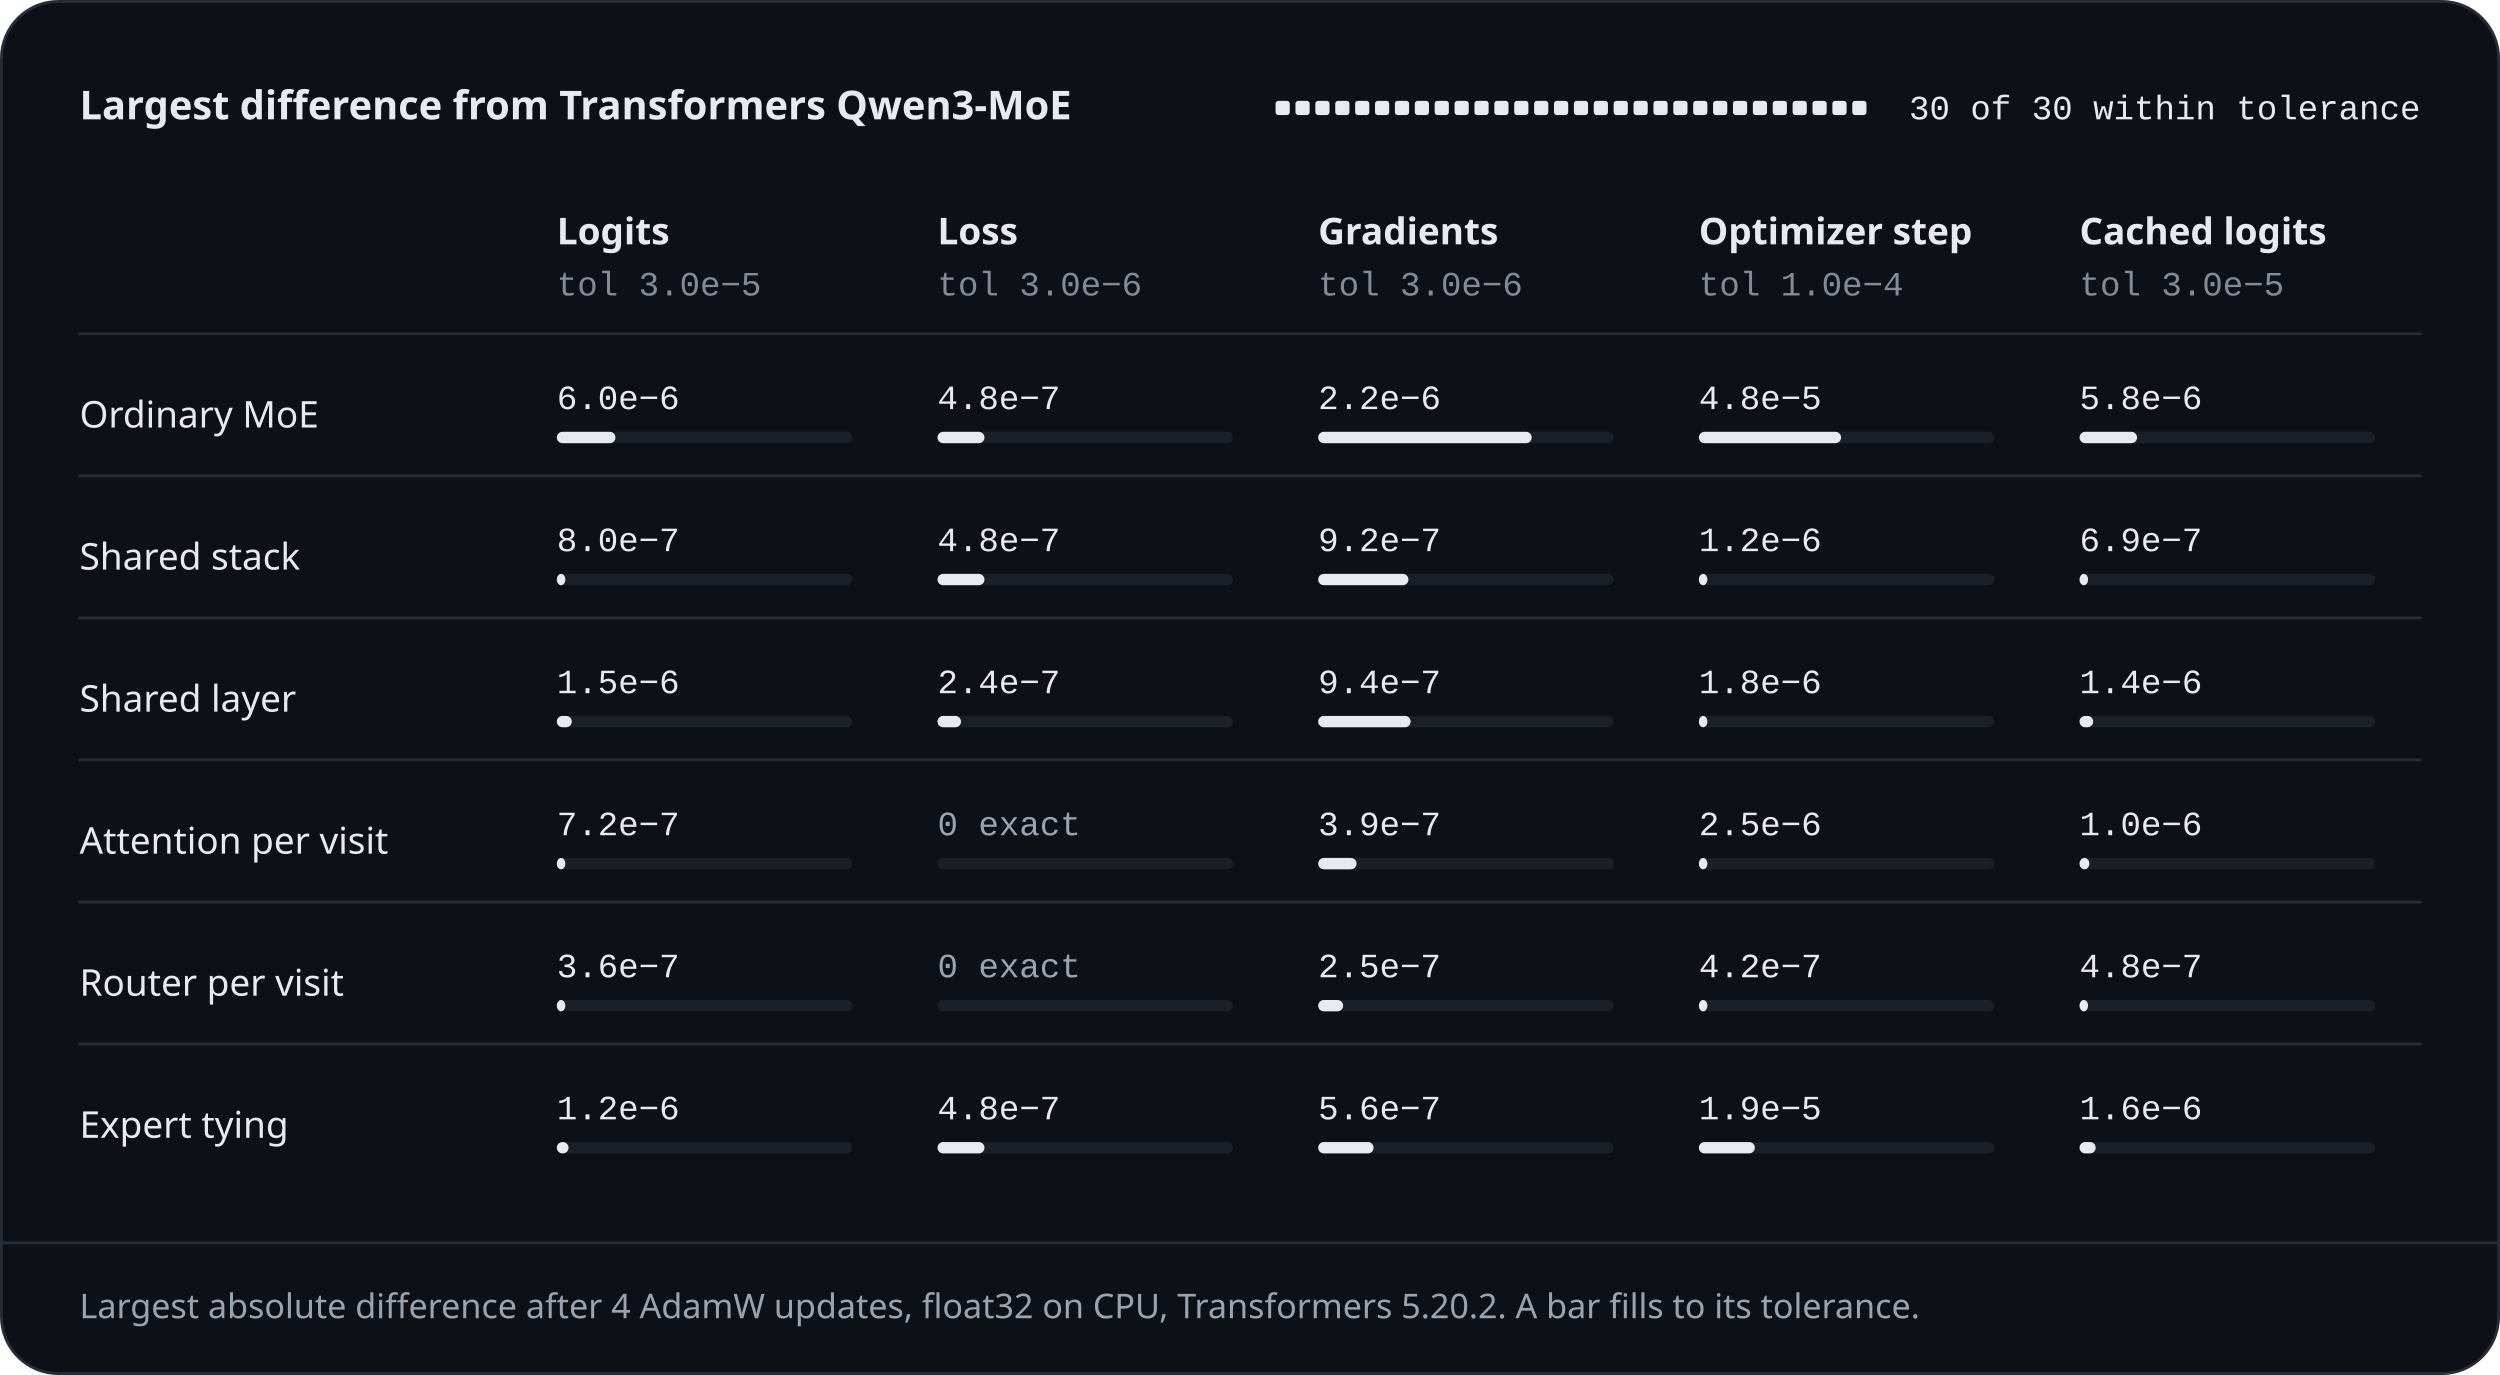
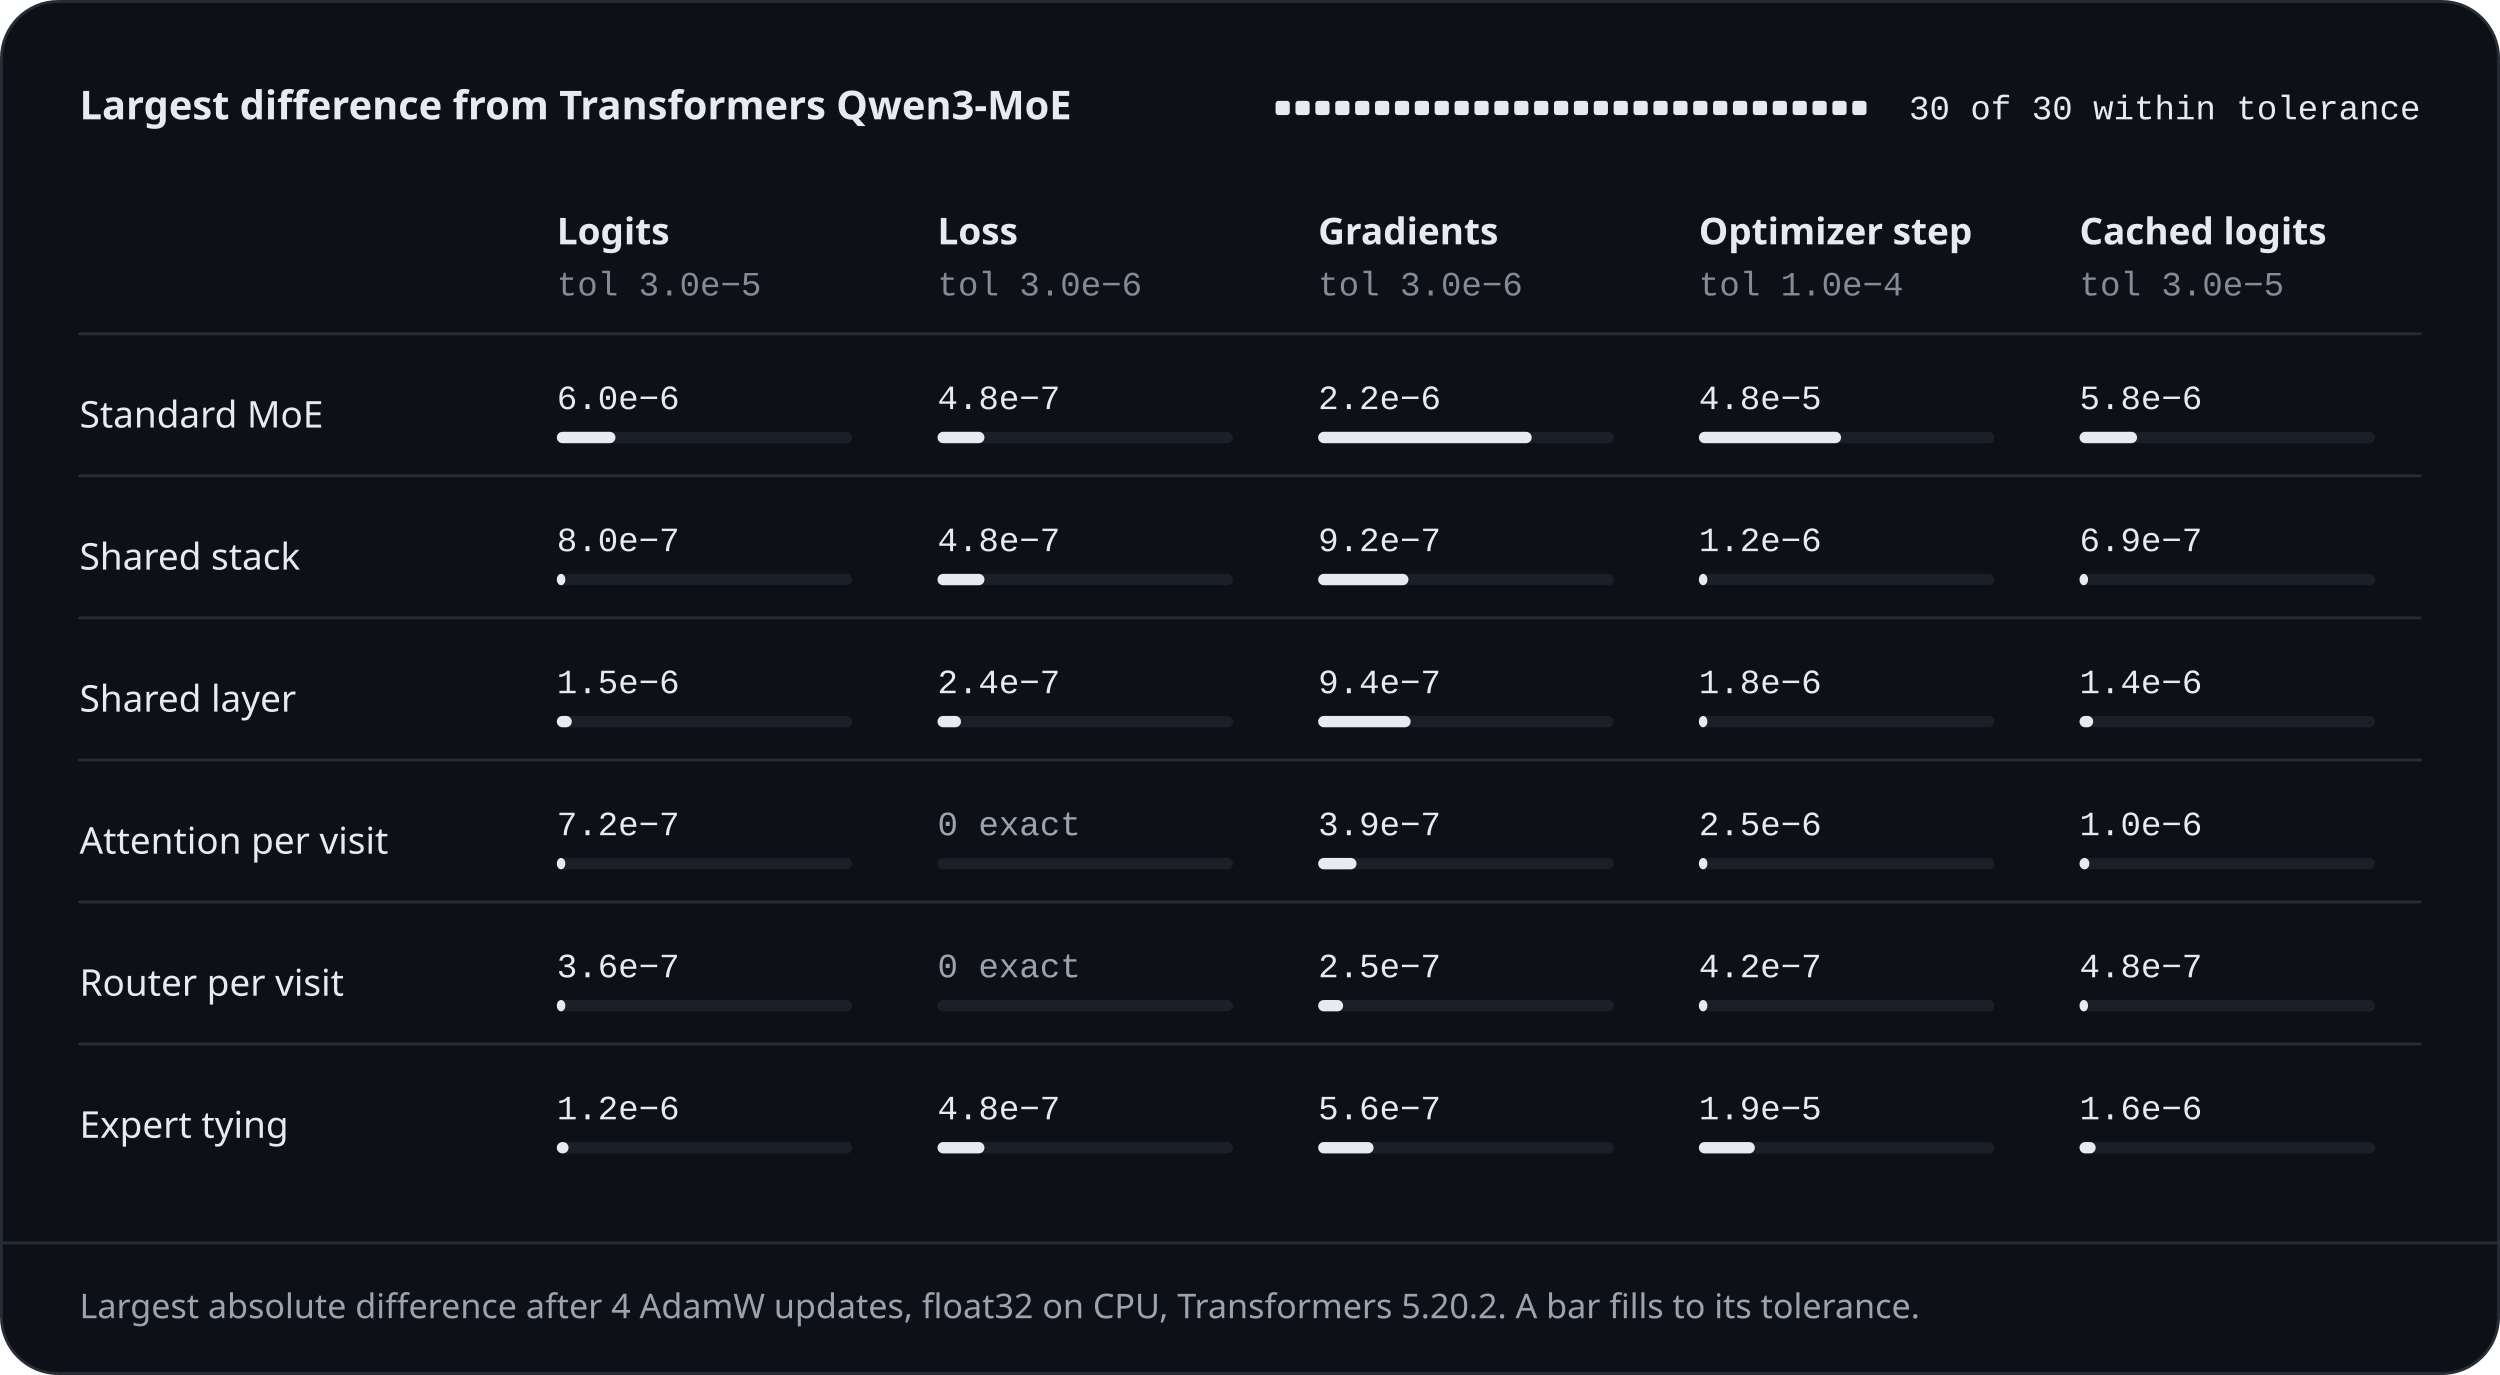
<svg xmlns="http://www.w3.org/2000/svg" width="880" height="484" viewBox="0 0 880 484" role="img" aria-labelledby="title desc">
  <style>.s{font-family:-apple-system, BlinkMacSystemFont, 'Segoe UI', 'Noto Sans', Helvetica, Arial, sans-serif}.m{font-family:ui-monospace, SFMono-Regular, 'SF Mono', Menlo, Consolas, 'Liberation Mono', monospace}</style>
  <rect x="0.5" y="0.5" width="879" height="483" rx="20" style="fill:#0D1117;stroke:#272D36;stroke-width:1" />
  <text class="s" x="28" y="42" text-anchor="start" style="font-size:14px;font-weight:600;fill:#E7EBF1">Largest difference from Transformers Qwen3-MoE</text>
  <rect x="449" y="35.5" width="5" height="5" rx="1" style="fill:#E7EBF1" />
  <rect x="456" y="35.5" width="5" height="5" rx="1" style="fill:#E7EBF1" />
  <rect x="463" y="35.5" width="5" height="5" rx="1" style="fill:#E7EBF1" />
  <rect x="470" y="35.5" width="5" height="5" rx="1" style="fill:#E7EBF1" />
  <rect x="477" y="35.5" width="5" height="5" rx="1" style="fill:#E7EBF1" />
  <rect x="484" y="35.5" width="5" height="5" rx="1" style="fill:#E7EBF1" />
  <rect x="491" y="35.5" width="5" height="5" rx="1" style="fill:#E7EBF1" />
  <rect x="498" y="35.5" width="5" height="5" rx="1" style="fill:#E7EBF1" />
  <rect x="505" y="35.5" width="5" height="5" rx="1" style="fill:#E7EBF1" />
  <rect x="512" y="35.5" width="5" height="5" rx="1" style="fill:#E7EBF1" />
  <rect x="519" y="35.5" width="5" height="5" rx="1" style="fill:#E7EBF1" />
  <rect x="526" y="35.5" width="5" height="5" rx="1" style="fill:#E7EBF1" />
  <rect x="533" y="35.5" width="5" height="5" rx="1" style="fill:#E7EBF1" />
  <rect x="540" y="35.5" width="5" height="5" rx="1" style="fill:#E7EBF1" />
  <rect x="547" y="35.5" width="5" height="5" rx="1" style="fill:#E7EBF1" />
  <rect x="554" y="35.5" width="5" height="5" rx="1" style="fill:#E7EBF1" />
  <rect x="561" y="35.5" width="5" height="5" rx="1" style="fill:#E7EBF1" />
  <rect x="568" y="35.5" width="5" height="5" rx="1" style="fill:#E7EBF1" />
  <rect x="575" y="35.5" width="5" height="5" rx="1" style="fill:#E7EBF1" />
  <rect x="582" y="35.5" width="5" height="5" rx="1" style="fill:#E7EBF1" />
  <rect x="589" y="35.5" width="5" height="5" rx="1" style="fill:#E7EBF1" />
  <rect x="596" y="35.5" width="5" height="5" rx="1" style="fill:#E7EBF1" />
  <rect x="603" y="35.5" width="5" height="5" rx="1" style="fill:#E7EBF1" />
  <rect x="610" y="35.5" width="5" height="5" rx="1" style="fill:#E7EBF1" />
  <rect x="617" y="35.5" width="5" height="5" rx="1" style="fill:#E7EBF1" />
  <rect x="624" y="35.5" width="5" height="5" rx="1" style="fill:#E7EBF1" />
  <rect x="631" y="35.5" width="5" height="5" rx="1" style="fill:#E7EBF1" />
  <rect x="638" y="35.5" width="5" height="5" rx="1" style="fill:#E7EBF1" />
  <rect x="645" y="35.5" width="5" height="5" rx="1" style="fill:#E7EBF1" />
  <rect x="652" y="35.5" width="5" height="5" rx="1" style="fill:#E7EBF1" />
  <text class="m" x="852" y="42" text-anchor="end" style="font-size:12px;font-weight:500;fill:#E7EBF1">30 of 30 within tolerance</text>
  <text class="s" x="196" y="86" text-anchor="start" style="font-size:13px;font-weight:600;fill:#E7EBF1">Logits</text>
  <text class="m" x="196" y="104" text-anchor="start" style="font-size:12px;font-weight:400;fill:#848B97">tol 3.0e−5</text>
  <text class="s" x="330" y="86" text-anchor="start" style="font-size:13px;font-weight:600;fill:#E7EBF1">Loss</text>
  <text class="m" x="330" y="104" text-anchor="start" style="font-size:12px;font-weight:400;fill:#848B97">tol 3.0e−6</text>
  <text class="s" x="464" y="86" text-anchor="start" style="font-size:13px;font-weight:600;fill:#E7EBF1">Gradients</text>
  <text class="m" x="464" y="104" text-anchor="start" style="font-size:12px;font-weight:400;fill:#848B97">tol 3.0e−6</text>
  <text class="s" x="598" y="86" text-anchor="start" style="font-size:13px;font-weight:600;fill:#E7EBF1">Optimizer step</text>
  <text class="m" x="598" y="104" text-anchor="start" style="font-size:12px;font-weight:400;fill:#848B97">tol 1.0e−4</text>
  <text class="s" x="732" y="86" text-anchor="start" style="font-size:13px;font-weight:600;fill:#E7EBF1">Cached logits</text>
  <text class="m" x="732" y="104" text-anchor="start" style="font-size:12px;font-weight:400;fill:#848B97">tol 3.0e−5</text>
  <path d="M28 117.5L852 117.5" style="fill:none;stroke:#272D36;stroke-width:1;stroke-linecap:round;stroke-linejoin:round" />
-   <text class="s" x="28" y="150.5" text-anchor="start" style="font-size:13px;font-weight:500;fill:#E7EBF1">Ordinary MoE</text>
+   <text class="s" x="28" y="150.5" text-anchor="start" style="font-size:13px;font-weight:500;fill:#E7EBF1">Standard MoE</text>
  <text class="m" x="196" y="144" text-anchor="start" style="font-size:12px;font-weight:400;fill:#E7EBF1">6.0e−6</text>
  <rect x="196" y="152" width="104" height="4" rx="2" style="fill:#1B2028" />
  <rect x="196" y="152" width="20.64" height="4" rx="2" style="fill:#E7EBF1" />
  <text class="m" x="330" y="144" text-anchor="start" style="font-size:12px;font-weight:400;fill:#E7EBF1">4.8e−7</text>
  <rect x="330" y="152" width="104" height="4" rx="2" style="fill:#1B2028" />
  <rect x="330" y="152" width="16.53" height="4" rx="2" style="fill:#E7EBF1" />
  <text class="m" x="464" y="144" text-anchor="start" style="font-size:12px;font-weight:400;fill:#E7EBF1">2.2e−6</text>
  <rect x="464" y="152" width="104" height="4" rx="2" style="fill:#1B2028" />
  <rect x="464" y="152" width="75.16" height="4" rx="2" style="fill:#E7EBF1" />
  <text class="m" x="598" y="144" text-anchor="start" style="font-size:12px;font-weight:400;fill:#E7EBF1">4.8e−5</text>
  <rect x="598" y="152" width="104" height="4" rx="2" style="fill:#1B2028" />
  <rect x="598" y="152" width="50.06" height="4" rx="2" style="fill:#E7EBF1" />
  <text class="m" x="732" y="144" text-anchor="start" style="font-size:12px;font-weight:400;fill:#E7EBF1">5.8e−6</text>
  <rect x="732" y="152" width="104" height="4" rx="2" style="fill:#1B2028" />
  <rect x="732" y="152" width="20.24" height="4" rx="2" style="fill:#E7EBF1" />
  <path d="M28 167.5L852 167.5" style="fill:none;stroke:#272D36;stroke-width:1;stroke-linecap:round;stroke-linejoin:round" />
  <text class="s" x="28" y="200.5" text-anchor="start" style="font-size:13px;font-weight:500;fill:#E7EBF1">Shared stack</text>
  <text class="m" x="196" y="194" text-anchor="start" style="font-size:12px;font-weight:400;fill:#E7EBF1">8.0e−7</text>
  <rect x="196" y="202" width="104" height="4" rx="2" style="fill:#1B2028" />
  <rect x="196" y="202" width="3" height="4" rx="2" style="fill:#E7EBF1" />
  <text class="m" x="330" y="194" text-anchor="start" style="font-size:12px;font-weight:400;fill:#E7EBF1">4.8e−7</text>
  <rect x="330" y="202" width="104" height="4" rx="2" style="fill:#1B2028" />
  <rect x="330" y="202" width="16.53" height="4" rx="2" style="fill:#E7EBF1" />
  <text class="m" x="464" y="194" text-anchor="start" style="font-size:12px;font-weight:400;fill:#E7EBF1">9.2e−7</text>
  <rect x="464" y="202" width="104" height="4" rx="2" style="fill:#1B2028" />
  <rect x="464" y="202" width="31.77" height="4" rx="2" style="fill:#E7EBF1" />
  <text class="m" x="598" y="194" text-anchor="start" style="font-size:12px;font-weight:400;fill:#E7EBF1">1.2e−6</text>
  <rect x="598" y="202" width="104" height="4" rx="2" style="fill:#1B2028" />
  <rect x="598" y="202" width="3" height="4" rx="2" style="fill:#E7EBF1" />
  <text class="m" x="732" y="194" text-anchor="start" style="font-size:12px;font-weight:400;fill:#E7EBF1">6.9e−7</text>
  <rect x="732" y="202" width="104" height="4" rx="2" style="fill:#1B2028" />
  <rect x="732" y="202" width="3" height="4" rx="2" style="fill:#E7EBF1" />
  <path d="M28 217.5L852 217.5" style="fill:none;stroke:#272D36;stroke-width:1;stroke-linecap:round;stroke-linejoin:round" />
  <text class="s" x="28" y="250.5" text-anchor="start" style="font-size:13px;font-weight:500;fill:#E7EBF1">Shared layer</text>
  <text class="m" x="196" y="244" text-anchor="start" style="font-size:12px;font-weight:400;fill:#E7EBF1">1.5e−6</text>
  <rect x="196" y="252" width="104" height="4" rx="2" style="fill:#1B2028" />
  <rect x="196" y="252" width="5.27" height="4" rx="2" style="fill:#E7EBF1" />
  <text class="m" x="330" y="244" text-anchor="start" style="font-size:12px;font-weight:400;fill:#E7EBF1">2.4e−7</text>
  <rect x="330" y="252" width="104" height="4" rx="2" style="fill:#1B2028" />
  <rect x="330" y="252" width="8.27" height="4" rx="2" style="fill:#E7EBF1" />
  <text class="m" x="464" y="244" text-anchor="start" style="font-size:12px;font-weight:400;fill:#E7EBF1">9.4e−7</text>
  <rect x="464" y="252" width="104" height="4" rx="2" style="fill:#1B2028" />
  <rect x="464" y="252" width="32.54" height="4" rx="2" style="fill:#E7EBF1" />
  <text class="m" x="598" y="244" text-anchor="start" style="font-size:12px;font-weight:400;fill:#E7EBF1">1.8e−6</text>
  <rect x="598" y="252" width="104" height="4" rx="2" style="fill:#1B2028" />
  <rect x="598" y="252" width="3" height="4" rx="2" style="fill:#E7EBF1" />
  <text class="m" x="732" y="244" text-anchor="start" style="font-size:12px;font-weight:400;fill:#E7EBF1">1.4e−6</text>
  <rect x="732" y="252" width="104" height="4" rx="2" style="fill:#1B2028" />
  <rect x="732" y="252" width="4.8" height="4" rx="2" style="fill:#E7EBF1" />
  <path d="M28 267.5L852 267.5" style="fill:none;stroke:#272D36;stroke-width:1;stroke-linecap:round;stroke-linejoin:round" />
  <text class="s" x="28" y="300.5" text-anchor="start" style="font-size:13px;font-weight:500;fill:#E7EBF1">Attention per visit</text>
  <text class="m" x="196" y="294" text-anchor="start" style="font-size:12px;font-weight:400;fill:#E7EBF1">7.2e−7</text>
  <rect x="196" y="302" width="104" height="4" rx="2" style="fill:#1B2028" />
  <rect x="196" y="302" width="3" height="4" rx="2" style="fill:#E7EBF1" />
  <text class="m" x="330" y="294" text-anchor="start" style="font-size:12px;font-weight:400;fill:#9BA3AF">0 exact</text>
  <rect x="330" y="302" width="104" height="4" rx="2" style="fill:#1B2028" />
  <text class="m" x="464" y="294" text-anchor="start" style="font-size:12px;font-weight:400;fill:#E7EBF1">3.9e−7</text>
  <rect x="464" y="302" width="104" height="4" rx="2" style="fill:#1B2028" />
  <rect x="464" y="302" width="13.5" height="4" rx="2" style="fill:#E7EBF1" />
  <text class="m" x="598" y="294" text-anchor="start" style="font-size:12px;font-weight:400;fill:#E7EBF1">2.5e−6</text>
  <rect x="598" y="302" width="104" height="4" rx="2" style="fill:#1B2028" />
  <rect x="598" y="302" width="3" height="4" rx="2" style="fill:#E7EBF1" />
  <text class="m" x="732" y="294" text-anchor="start" style="font-size:12px;font-weight:400;fill:#E7EBF1">1.0e−6</text>
  <rect x="732" y="302" width="104" height="4" rx="2" style="fill:#1B2028" />
  <rect x="732" y="302" width="3.46" height="4" rx="2" style="fill:#E7EBF1" />
  <path d="M28 317.5L852 317.5" style="fill:none;stroke:#272D36;stroke-width:1;stroke-linecap:round;stroke-linejoin:round" />
  <text class="s" x="28" y="350.5" text-anchor="start" style="font-size:13px;font-weight:500;fill:#E7EBF1">Router per visit</text>
  <text class="m" x="196" y="344" text-anchor="start" style="font-size:12px;font-weight:400;fill:#E7EBF1">3.6e−7</text>
  <rect x="196" y="352" width="104" height="4" rx="2" style="fill:#1B2028" />
  <rect x="196" y="352" width="3" height="4" rx="2" style="fill:#E7EBF1" />
  <text class="m" x="330" y="344" text-anchor="start" style="font-size:12px;font-weight:400;fill:#9BA3AF">0 exact</text>
  <rect x="330" y="352" width="104" height="4" rx="2" style="fill:#1B2028" />
  <text class="m" x="464" y="344" text-anchor="start" style="font-size:12px;font-weight:400;fill:#E7EBF1">2.5e−7</text>
  <rect x="464" y="352" width="104" height="4" rx="2" style="fill:#1B2028" />
  <rect x="464" y="352" width="8.78" height="4" rx="2" style="fill:#E7EBF1" />
  <text class="m" x="598" y="344" text-anchor="start" style="font-size:12px;font-weight:400;fill:#E7EBF1">4.2e−7</text>
  <rect x="598" y="352" width="104" height="4" rx="2" style="fill:#1B2028" />
  <rect x="598" y="352" width="3" height="4" rx="2" style="fill:#E7EBF1" />
  <text class="m" x="732" y="344" text-anchor="start" style="font-size:12px;font-weight:400;fill:#E7EBF1">4.8e−7</text>
  <rect x="732" y="352" width="104" height="4" rx="2" style="fill:#1B2028" />
  <rect x="732" y="352" width="3" height="4" rx="2" style="fill:#E7EBF1" />
  <path d="M28 367.5L852 367.5" style="fill:none;stroke:#272D36;stroke-width:1;stroke-linecap:round;stroke-linejoin:round" />
  <text class="s" x="28" y="400.5" text-anchor="start" style="font-size:13px;font-weight:500;fill:#E7EBF1">Expert tying</text>
  <text class="m" x="196" y="394" text-anchor="start" style="font-size:12px;font-weight:400;fill:#E7EBF1">1.2e−6</text>
  <rect x="196" y="402" width="104" height="4" rx="2" style="fill:#1B2028" />
  <rect x="196" y="402" width="4.13" height="4" rx="2" style="fill:#E7EBF1" />
  <text class="m" x="330" y="394" text-anchor="start" style="font-size:12px;font-weight:400;fill:#E7EBF1">4.8e−7</text>
  <rect x="330" y="402" width="104" height="4" rx="2" style="fill:#1B2028" />
  <rect x="330" y="402" width="16.53" height="4" rx="2" style="fill:#E7EBF1" />
  <text class="m" x="464" y="394" text-anchor="start" style="font-size:12px;font-weight:400;fill:#E7EBF1">5.6e−7</text>
  <rect x="464" y="402" width="104" height="4" rx="2" style="fill:#1B2028" />
  <rect x="464" y="402" width="19.5" height="4" rx="2" style="fill:#E7EBF1" />
  <text class="m" x="598" y="394" text-anchor="start" style="font-size:12px;font-weight:400;fill:#E7EBF1">1.9e−5</text>
  <rect x="598" y="402" width="104" height="4" rx="2" style="fill:#1B2028" />
  <rect x="598" y="402" width="19.7" height="4" rx="2" style="fill:#E7EBF1" />
  <text class="m" x="732" y="394" text-anchor="start" style="font-size:12px;font-weight:400;fill:#E7EBF1">1.6e−6</text>
  <rect x="732" y="402" width="104" height="4" rx="2" style="fill:#1B2028" />
  <rect x="732" y="402" width="5.68" height="4" rx="2" style="fill:#E7EBF1" />
  <path d="M1 437.5L879 437.5" style="fill:none;stroke:#272D36;stroke-width:1;stroke-linecap:round;stroke-linejoin:round" />
  <text class="s" x="28" y="464" text-anchor="start" style="font-size:12px;font-weight:400;fill:#9BA3AF">Largest absolute difference after 4 AdamW updates, float32 on CPU, Transformers 5.20.2. A bar fills to its tolerance.</text>
</svg>
